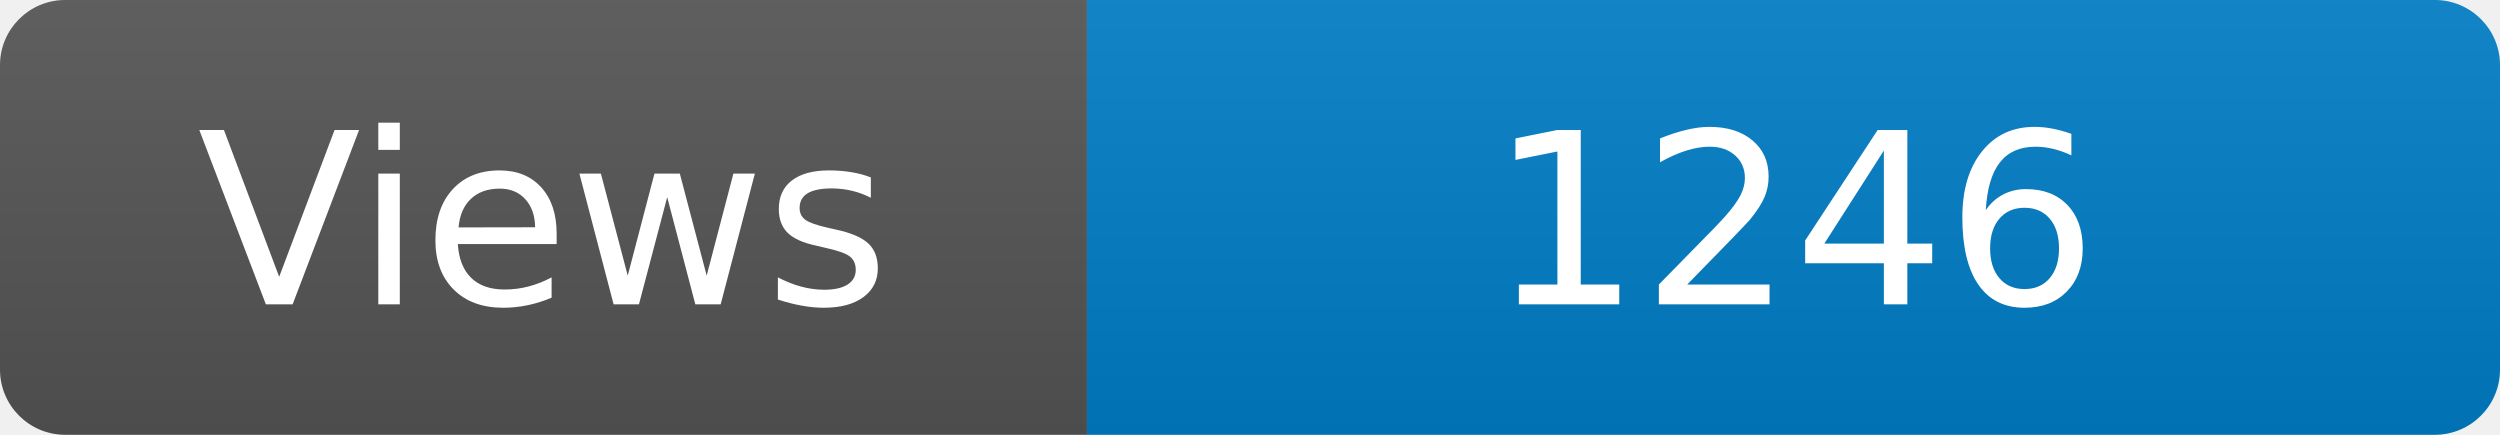
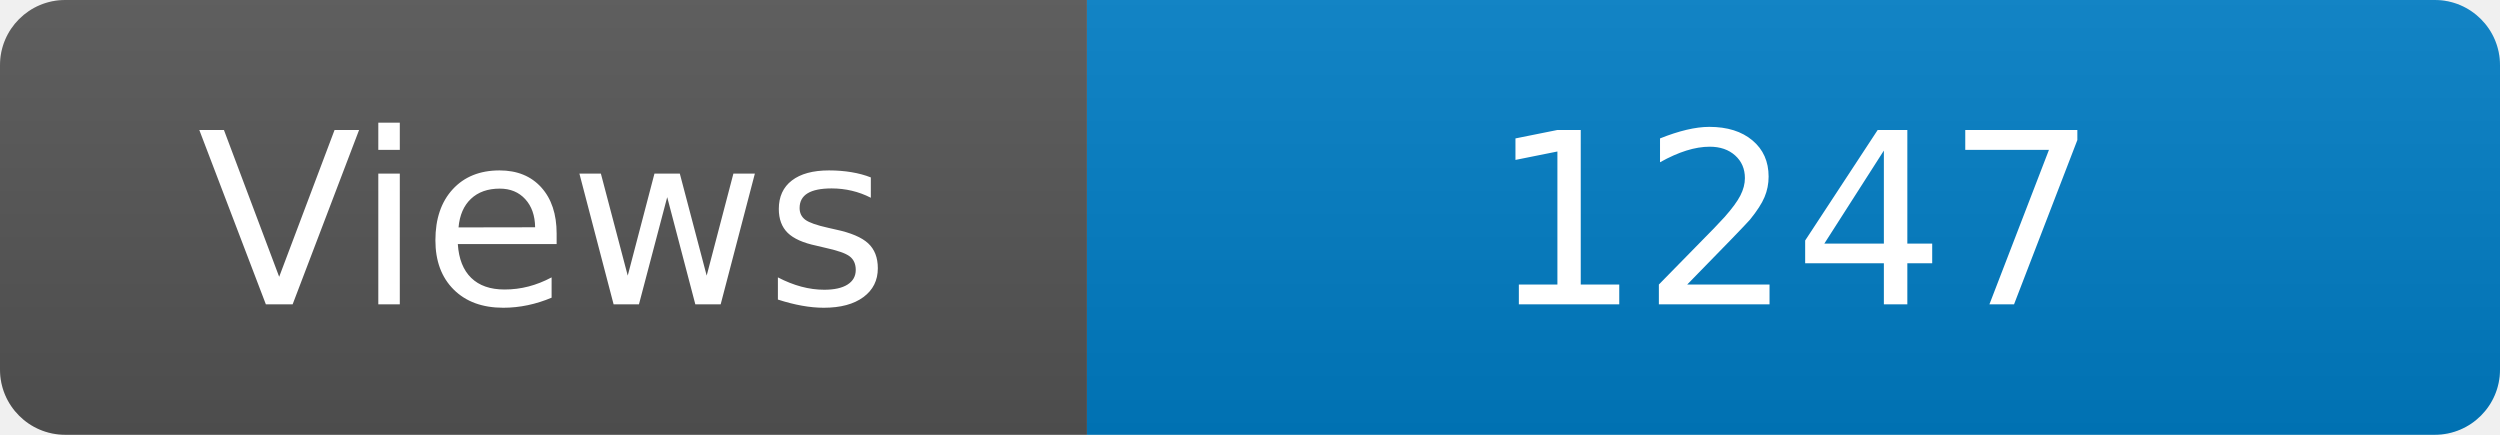
<svg xmlns="http://www.w3.org/2000/svg" width="115" height="20" role="img" aria-label="Maintained?: yes">
  <linearGradient id="s" x2="0" y2="100%">
    <stop offset="0" stop-color="#bbb" stop-opacity=".1" />
    <stop offset="1" stop-opacity=".1" />
  </linearGradient>
  <clipPath id="r">
    <rect width="115" height="20" rx="3" fill="#fff" />
  </clipPath>
  <g clip-path="url(#r)">
    <rect width="50" height="20" fill="#555" />
    <rect x="50" width="160" height="20" fill="#007ec6" />
    <rect width="115" height="20" fill="url(#s)" />
  </g>
  <g fill="#fff" text-anchor="middle" font-family="Verdana,Geneva,DejaVu Sans,sans-serif" font-size="110">
    <text x="250" y="140" transform="scale(.1)" fill="#fff">Views</text>
-     <text x="825" y="140" transform="scale(.1)" fill="#fff">1246</text>
+     <text x="825" y="140" transform="scale(.1)" fill="#fff">1247</text>
  </g>
</svg>
